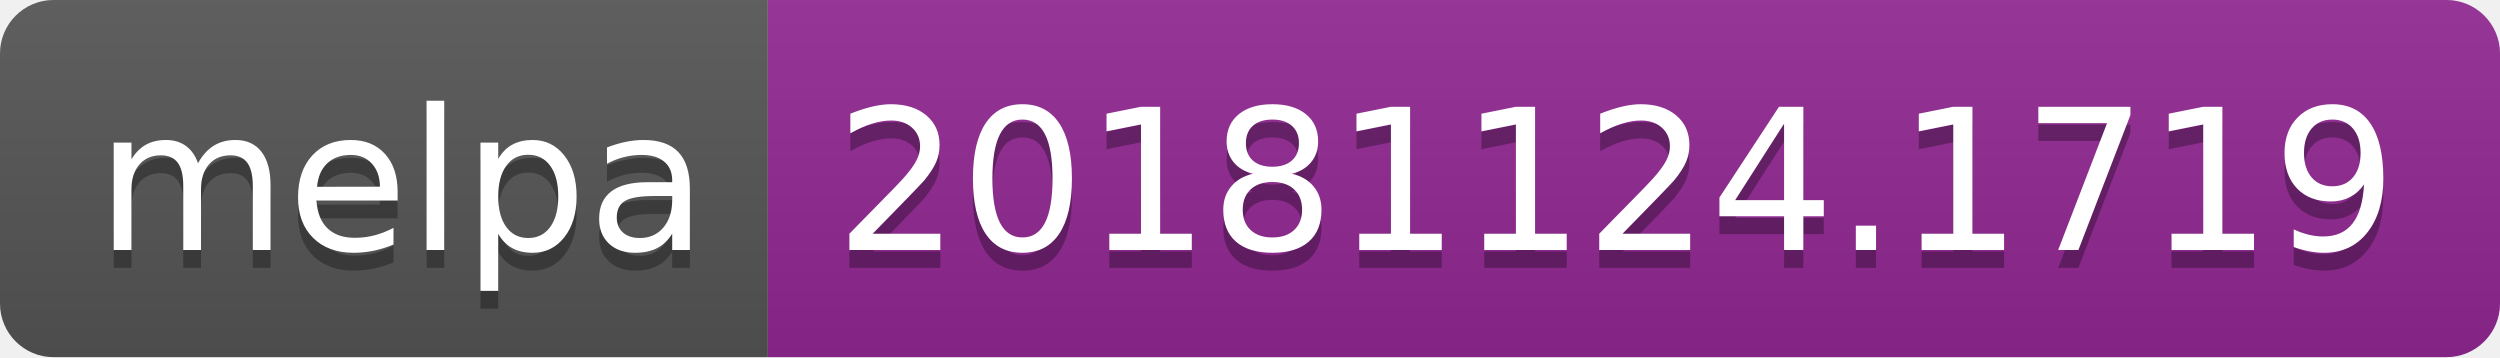
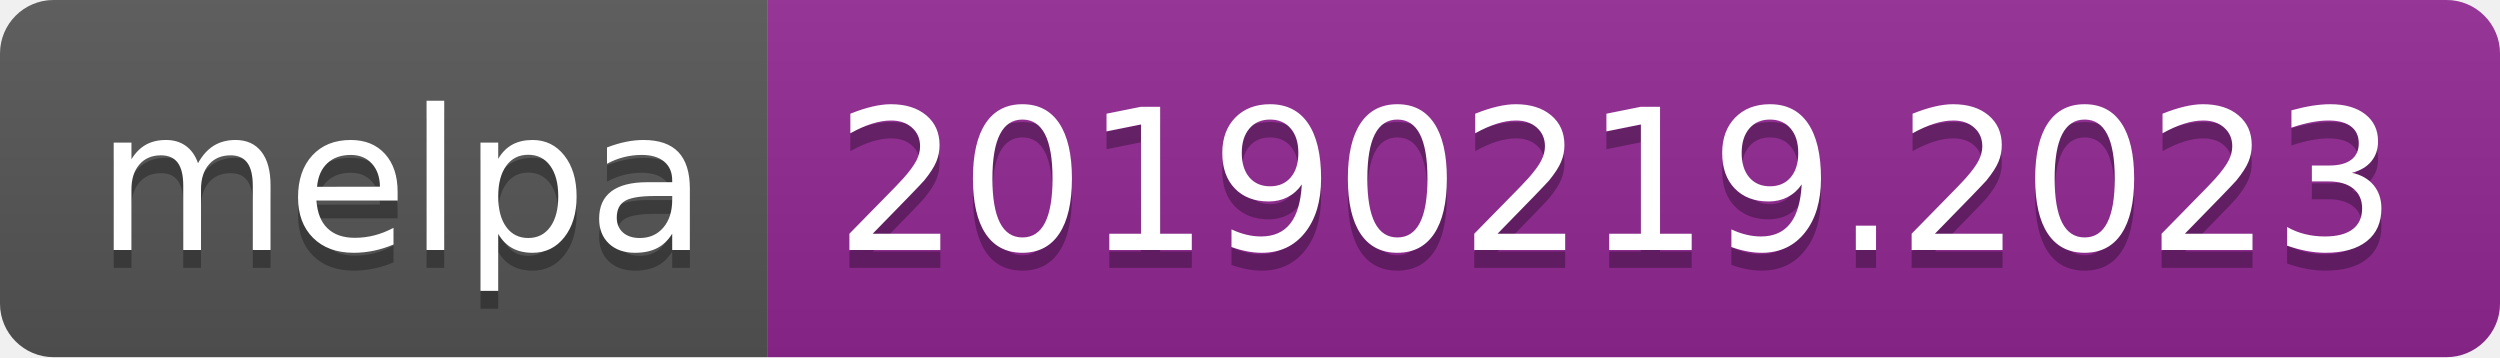
<svg xmlns="http://www.w3.org/2000/svg" width="140" height="20">
  <linearGradient id="b" x2="0" y2="100%">
    <stop offset="0" stop-color="#bbb" stop-opacity=".1" />
    <stop offset="1" stop-opacity=".1" />
  </linearGradient>
  <clipPath id="a">
    <rect width="140" height="20" rx="3" fill="#fff" />
  </clipPath>
  <g clip-path="url(#a)">
    <path fill="#555" d="M0 0h43v20H0z" />
    <path fill="#922793" d="M43 0h97v20H43z" />
    <path fill="url(#b)" d="M0 0h140v20H0z" />
  </g>
  <g fill="#fff" text-anchor="middle" font-family="DejaVu Sans,Verdana,Geneva,sans-serif" font-size="110">
    <text x="225" y="150" fill="#010101" fill-opacity=".3" transform="scale(.1)" textLength="330">melpa</text>
    <text x="225" y="140" transform="scale(.1)" textLength="330">melpa</text>
-     <text x="905" y="150" fill="#010101" fill-opacity=".3" transform="scale(.1)" textLength="870">20181124.1719</text>
-     <text x="905" y="140" transform="scale(.1)" textLength="870">20181124.1719</text>
+     <text x="905" y="150" fill="#010101" fill-opacity=".3" transform="scale(.1)" textLength="870">20190219.2023</text>
+     <text x="905" y="140" transform="scale(.1)" textLength="870">20190219.2023</text>
  </g>
</svg>
